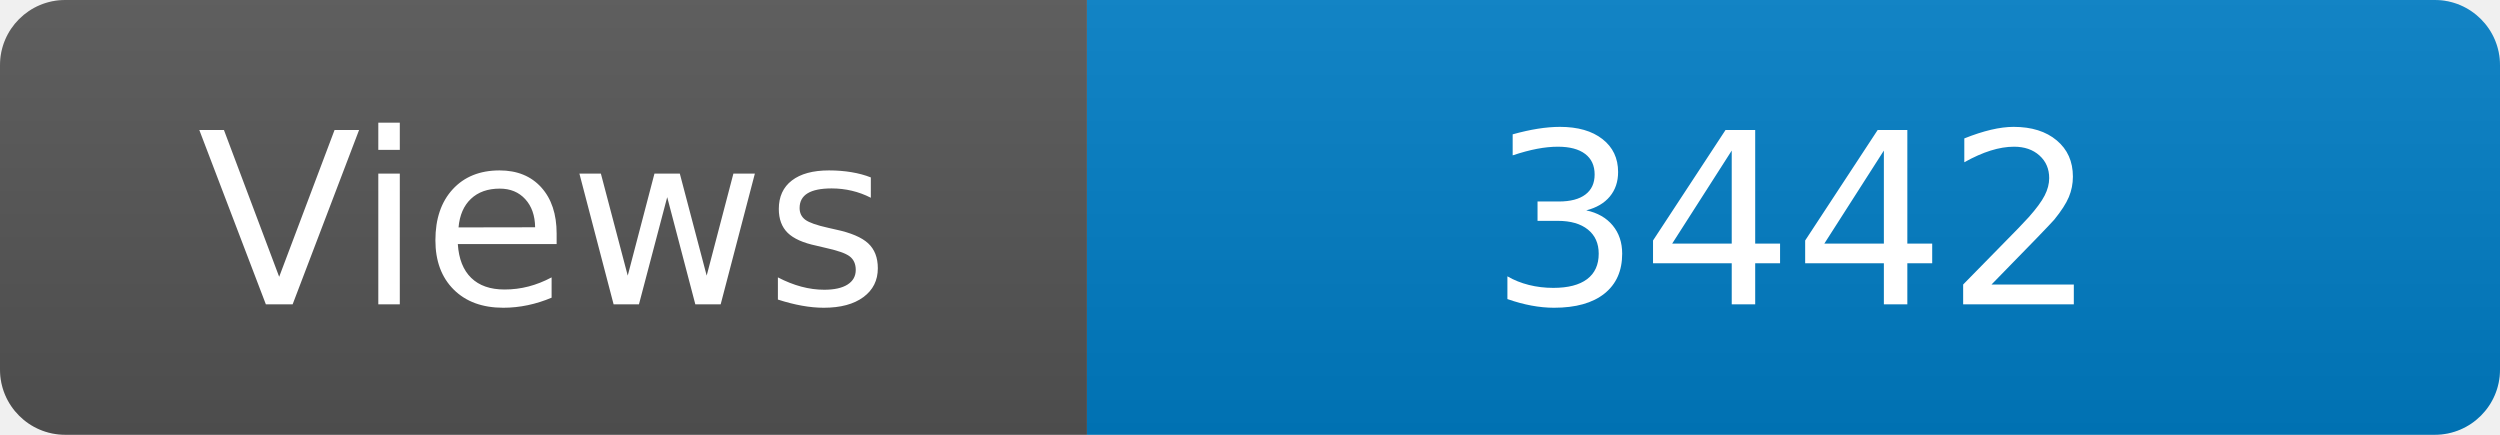
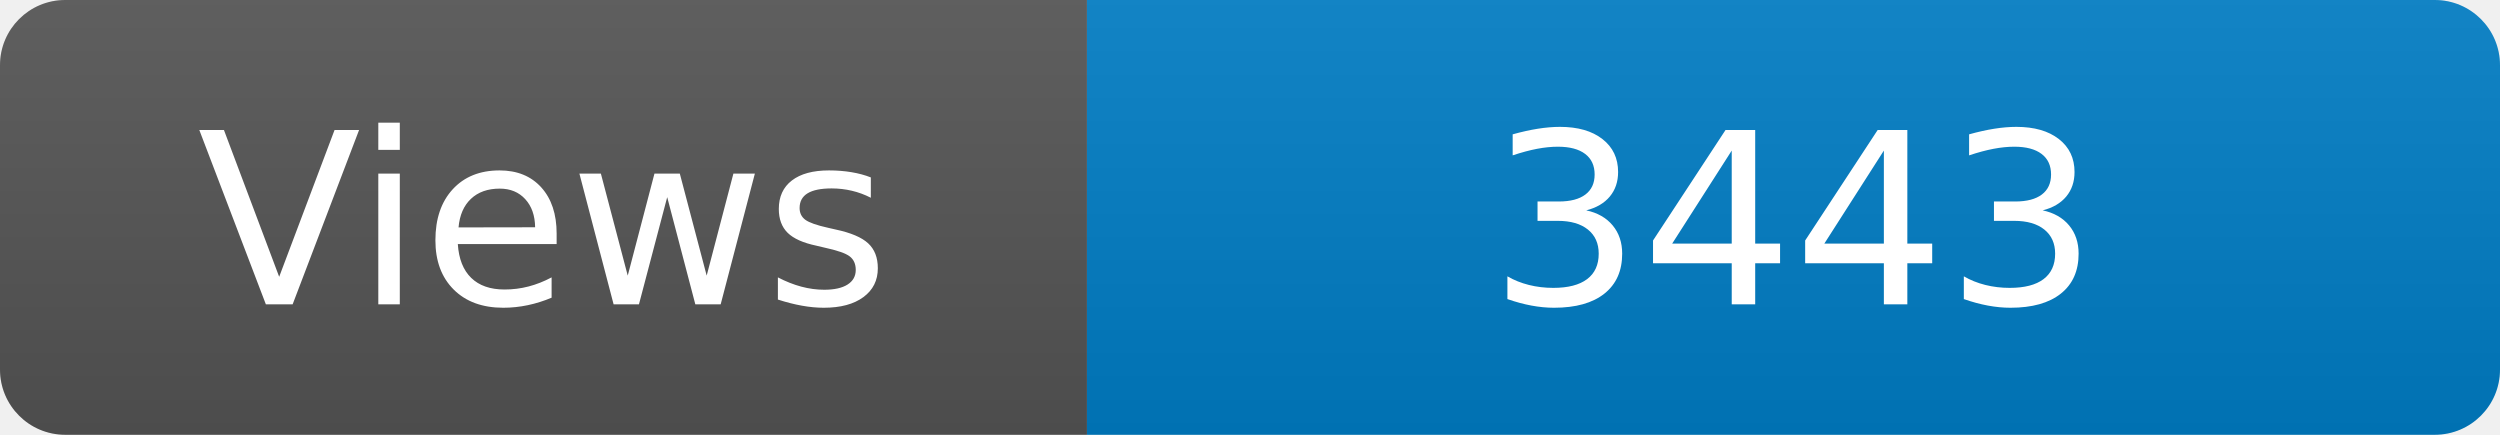
<svg xmlns="http://www.w3.org/2000/svg" width="115" height="20" role="img" aria-label="Maintained?: yes">
  <linearGradient id="s" x2="0" y2="100%">
    <stop offset="0" stop-color="#bbb" stop-opacity=".1" />
    <stop offset="1" stop-opacity=".1" />
  </linearGradient>
  <clipPath id="r">
    <rect width="115" height="20" rx="3" fill="#fff" />
  </clipPath>
  <g clip-path="url(#r)">
    <rect width="50" height="20" fill="#555" />
    <rect x="50" width="160" height="20" fill="#007ec6" />
    <rect width="115" height="20" fill="url(#s)" />
  </g>
  <g fill="#fff" text-anchor="middle" font-family="Verdana,Geneva,DejaVu Sans,sans-serif" font-size="110">
    <text x="250" y="140" transform="scale(.1)" fill="#fff">Views</text>
-     <text x="825" y="140" transform="scale(.1)" fill="#fff">3442</text>
+     <text x="825" y="140" transform="scale(.1)" fill="#fff">3443</text>
  </g>
</svg>
